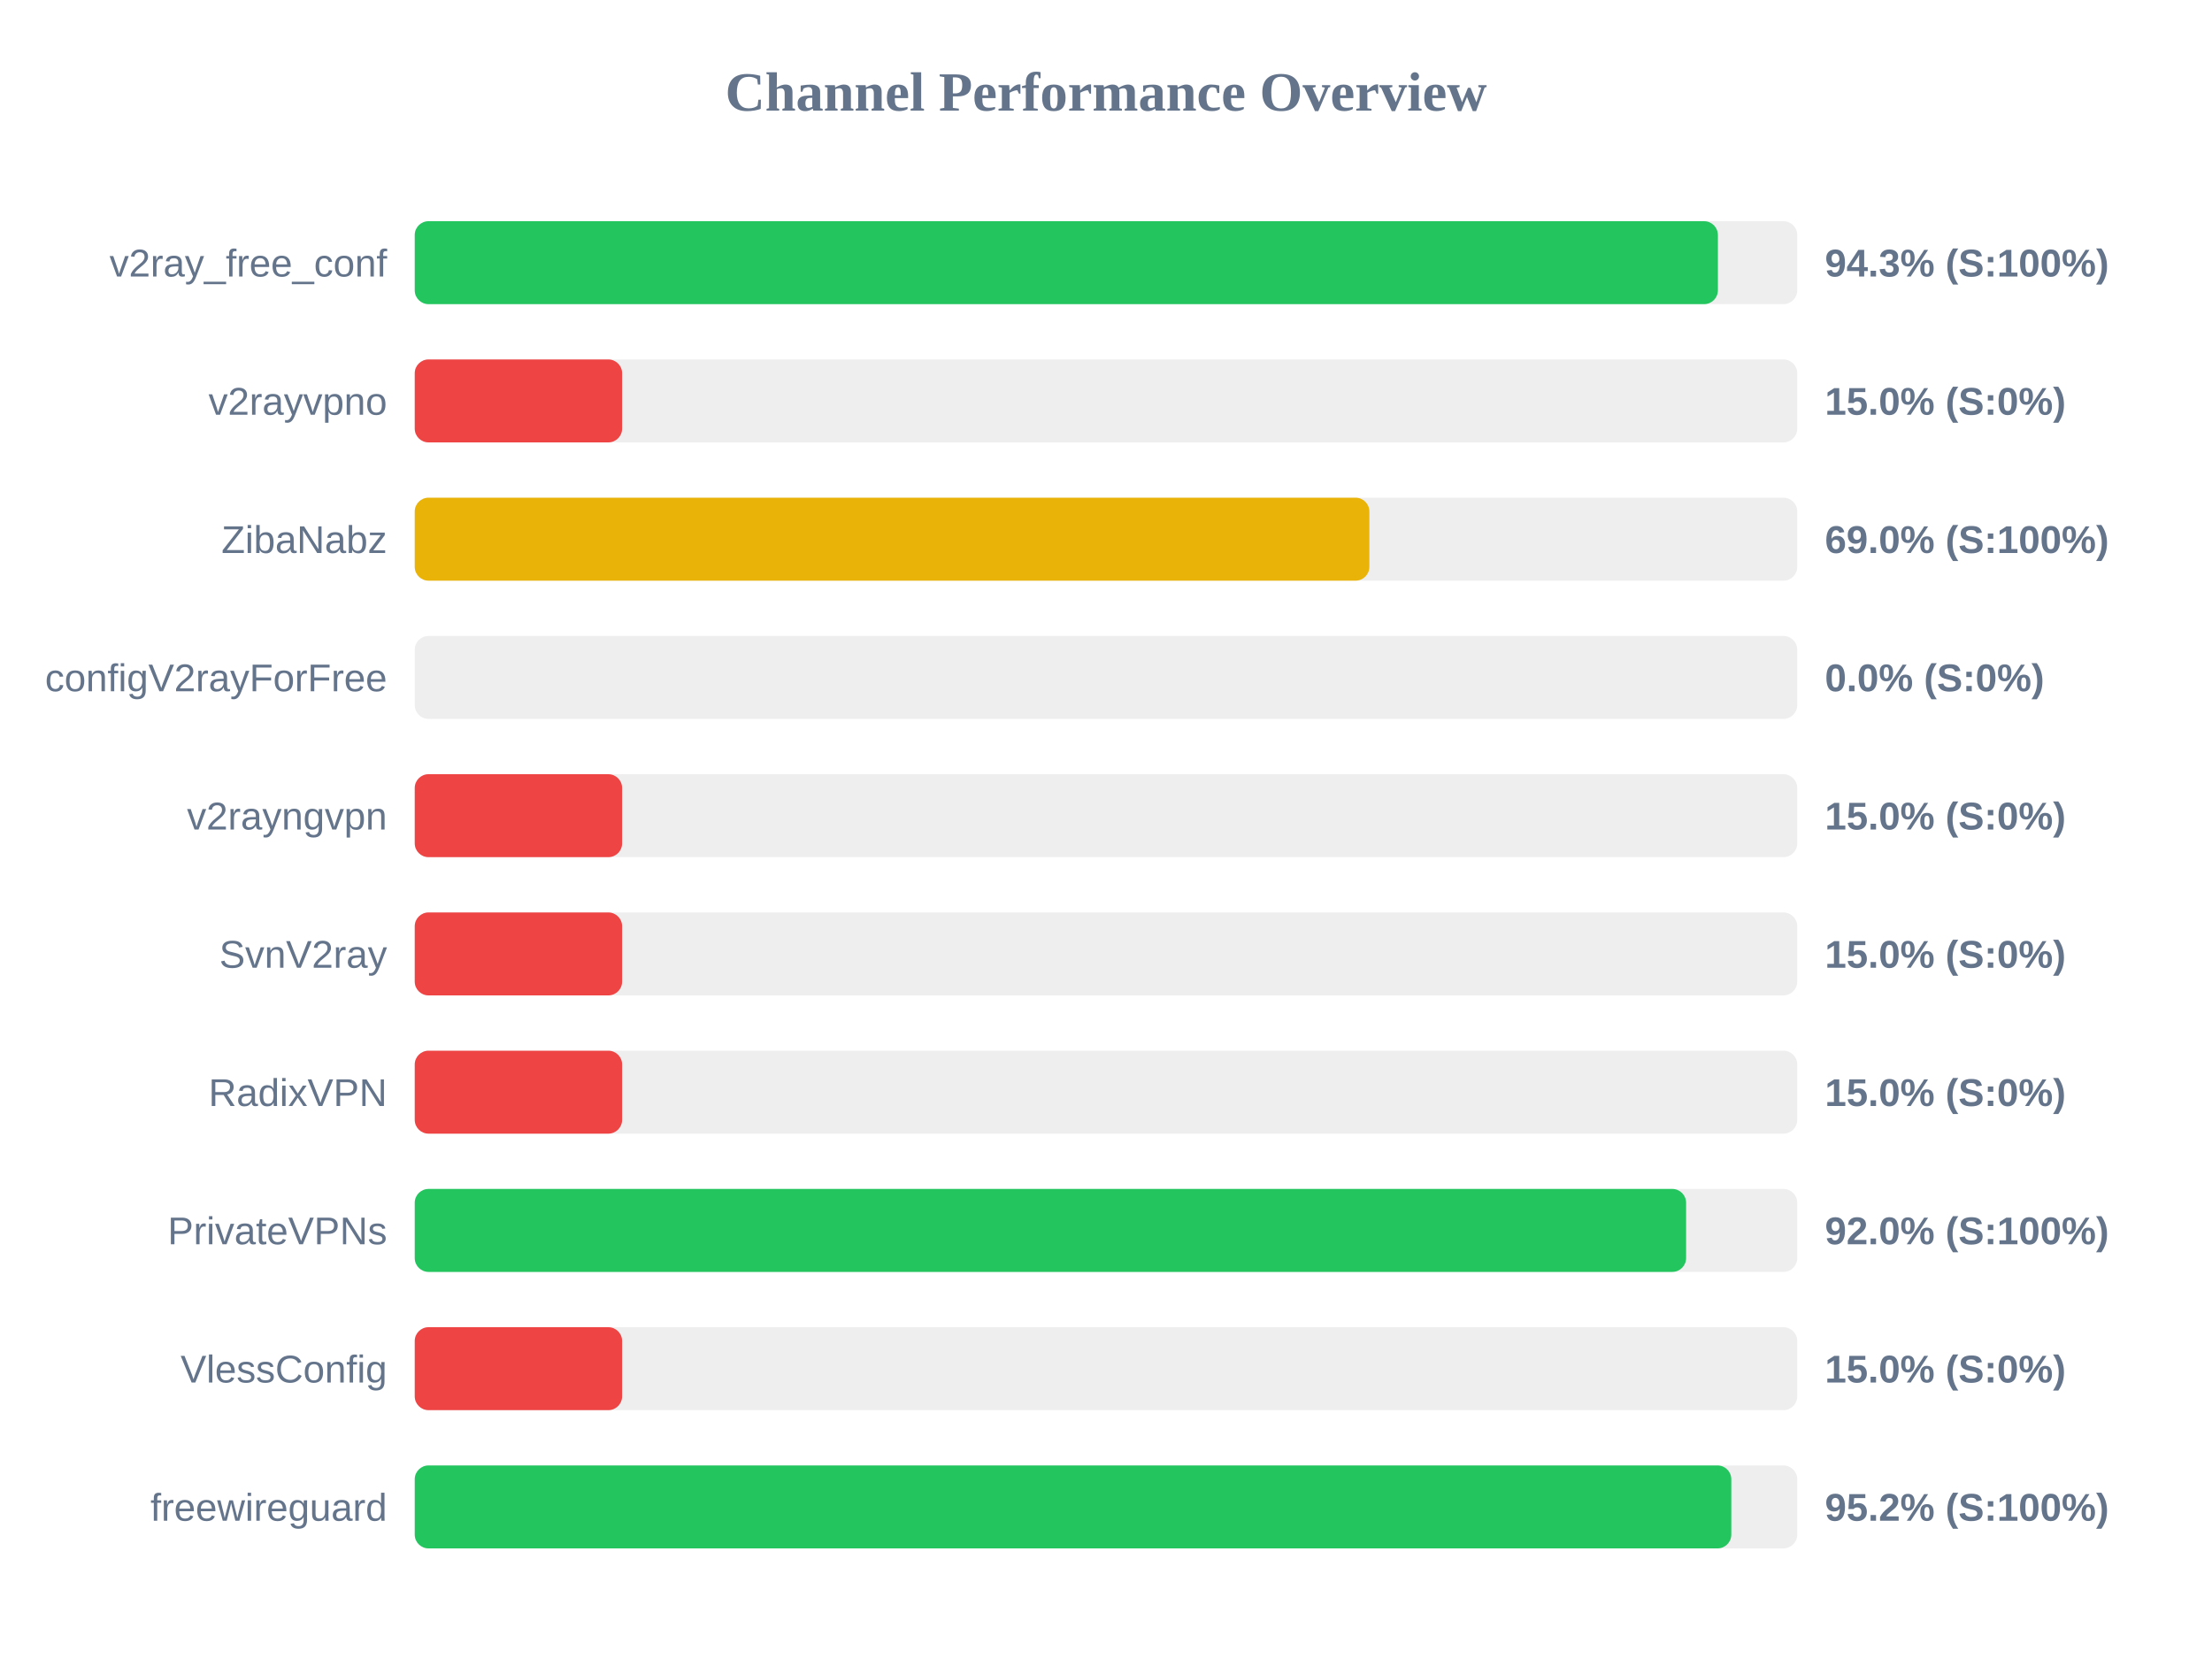
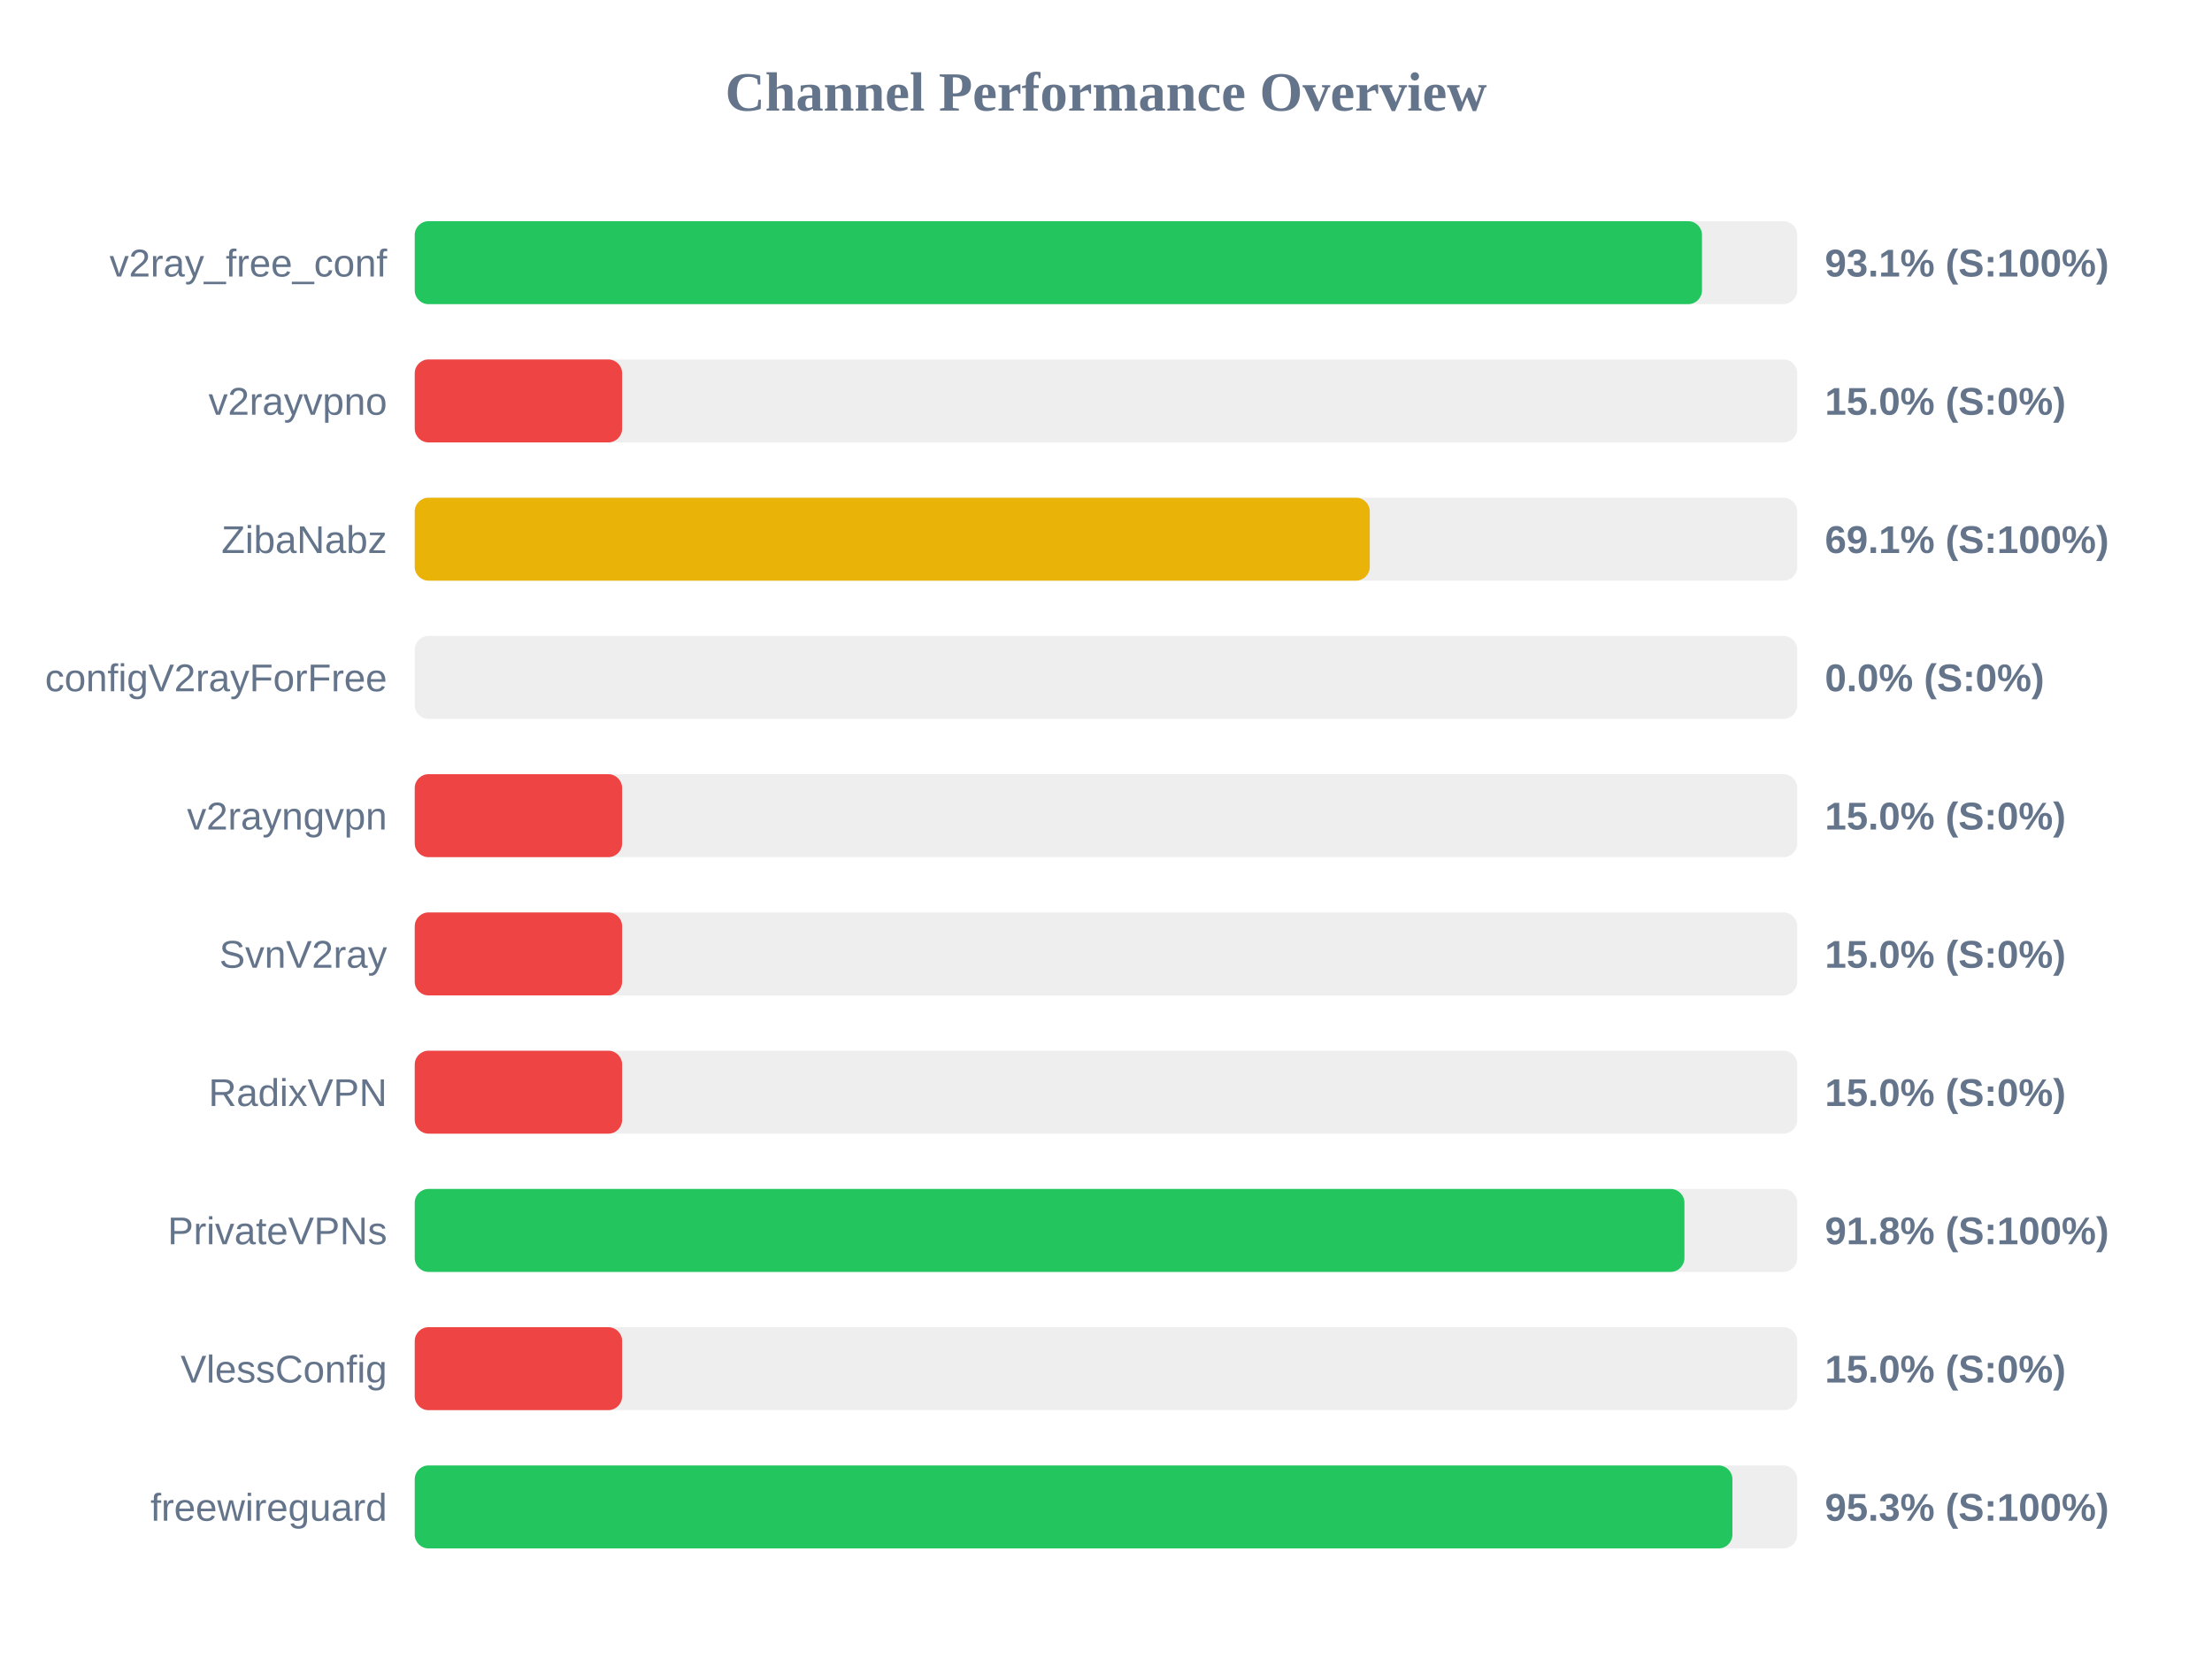
<svg xmlns="http://www.w3.org/2000/svg" width="800" height="600" version="1.1">
  <style>
        .row { font: 14px Arial; fill: #64748b; }
        .score { font: bold 14px Arial; fill: #64748b; }
    </style>
  <text x="400" y="40" text-anchor="middle" font-size="20px" font-weight="bold" fill="#64748b">Channel Performance Overview</text>
  <rect x="150" y="80" width="500" height="30" fill="#eee" rx="5" />
-   <rect x="150" y="80" width="471.3" height="30" fill="#22c55e" rx="5" />
+   <rect x="150" y="80" width="465.55" height="30" fill="#22c55e" rx="5" />
  <text x="140" y="100" text-anchor="end" class="row">v2ray_free_conf</text>
-   <text x="660" y="100" text-anchor="start" class="score">94.3% (S:100%)</text>
+   <text x="660" y="100" text-anchor="start" class="score">93.1% (S:100%)</text>
  <rect x="150" y="130" width="500" height="30" fill="#eee" rx="5" />
  <rect x="150" y="130" width="75.0" height="30" fill="#ef4444" rx="5" />
  <text x="140" y="150" text-anchor="end" class="row">v2rayvpno</text>
  <text x="660" y="150" text-anchor="start" class="score">15.0% (S:0%)</text>
  <rect x="150" y="180" width="500" height="30" fill="#eee" rx="5" />
-   <rect x="150" y="180" width="345.25" height="30" fill="#eab308" rx="5" />
+   <rect x="150" y="180" width="345.4" height="30" fill="#eab308" rx="5" />
  <text x="140" y="200" text-anchor="end" class="row">ZibaNabz</text>
-   <text x="660" y="200" text-anchor="start" class="score">69.0% (S:100%)</text>
+   <text x="660" y="200" text-anchor="start" class="score">69.1% (S:100%)</text>
  <rect x="150" y="230" width="500" height="30" fill="#eee" rx="5" />
  <rect x="150" y="230" width="0.0" height="30" fill="#ef4444" rx="5" />
  <text x="140" y="250" text-anchor="end" class="row">configV2rayForFree</text>
  <text x="660" y="250" text-anchor="start" class="score">0.0% (S:0%)</text>
  <rect x="150" y="280" width="500" height="30" fill="#eee" rx="5" />
  <rect x="150" y="280" width="75.0" height="30" fill="#ef4444" rx="5" />
  <text x="140" y="300" text-anchor="end" class="row">v2rayngvpn</text>
  <text x="660" y="300" text-anchor="start" class="score">15.0% (S:0%)</text>
  <rect x="150" y="330" width="500" height="30" fill="#eee" rx="5" />
  <rect x="150" y="330" width="75.0" height="30" fill="#ef4444" rx="5" />
  <text x="140" y="350" text-anchor="end" class="row">SvnV2ray</text>
  <text x="660" y="350" text-anchor="start" class="score">15.0% (S:0%)</text>
  <rect x="150" y="380" width="500" height="30" fill="#eee" rx="5" />
  <rect x="150" y="380" width="75.0" height="30" fill="#ef4444" rx="5" />
  <text x="140" y="400" text-anchor="end" class="row">RadixVPN</text>
  <text x="660" y="400" text-anchor="start" class="score">15.0% (S:0%)</text>
  <rect x="150" y="430" width="500" height="30" fill="#eee" rx="5" />
-   <rect x="150" y="430" width="459.8" height="30" fill="#22c55e" rx="5" />
+   <rect x="150" y="430" width="459.2" height="30" fill="#22c55e" rx="5" />
  <text x="140" y="450" text-anchor="end" class="row">PrivateVPNs</text>
-   <text x="660" y="450" text-anchor="start" class="score">92.0% (S:100%)</text>
+   <text x="660" y="450" text-anchor="start" class="score">91.8% (S:100%)</text>
  <rect x="150" y="480" width="500" height="30" fill="#eee" rx="5" />
  <rect x="150" y="480" width="75.0" height="30" fill="#ef4444" rx="5" />
  <text x="140" y="500" text-anchor="end" class="row">VlessConfig</text>
  <text x="660" y="500" text-anchor="start" class="score">15.0% (S:0%)</text>
  <rect x="150" y="530" width="500" height="30" fill="#eee" rx="5" />
-   <rect x="150" y="530" width="476.15" height="30" fill="#22c55e" rx="5" />
+   <rect x="150" y="530" width="476.55" height="30" fill="#22c55e" rx="5" />
  <text x="140" y="550" text-anchor="end" class="row">freewireguard</text>
-   <text x="660" y="550" text-anchor="start" class="score">95.2% (S:100%)</text>
+   <text x="660" y="550" text-anchor="start" class="score">95.3% (S:100%)</text>
</svg>
